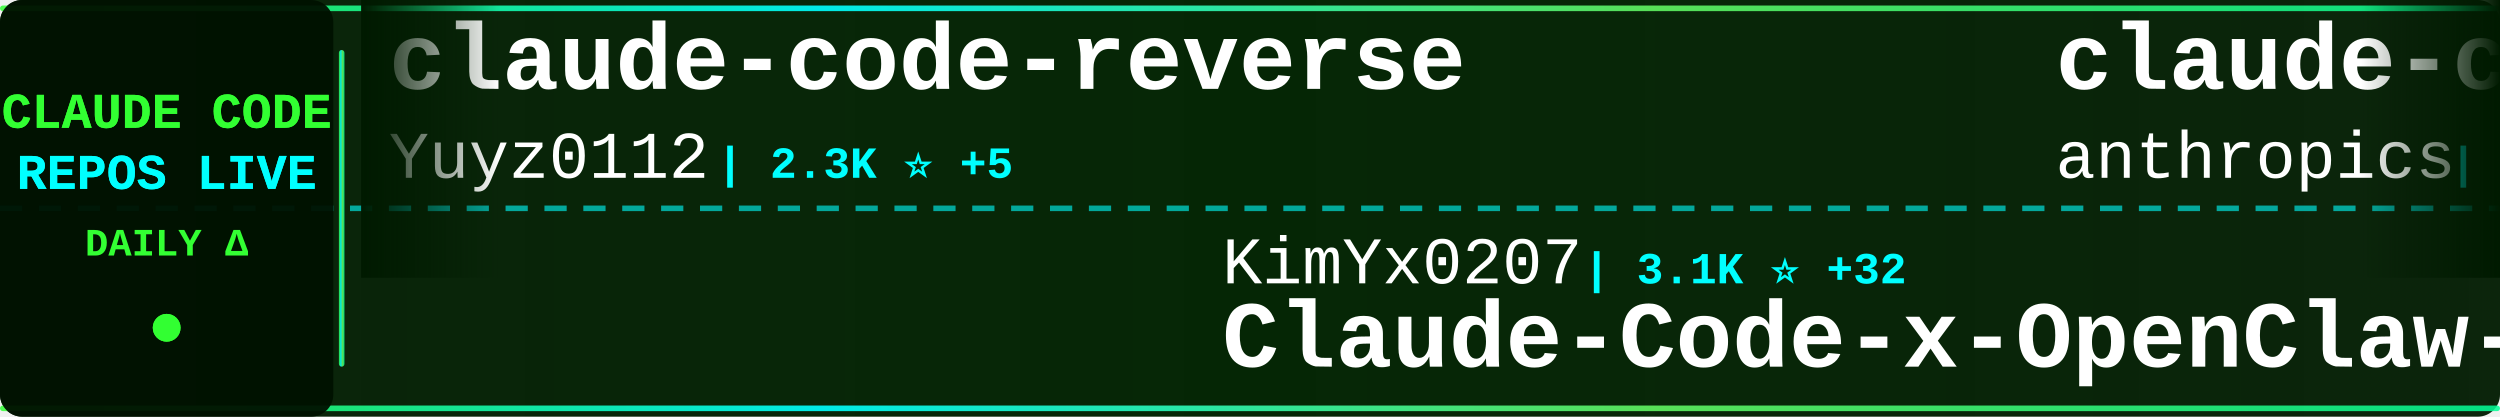
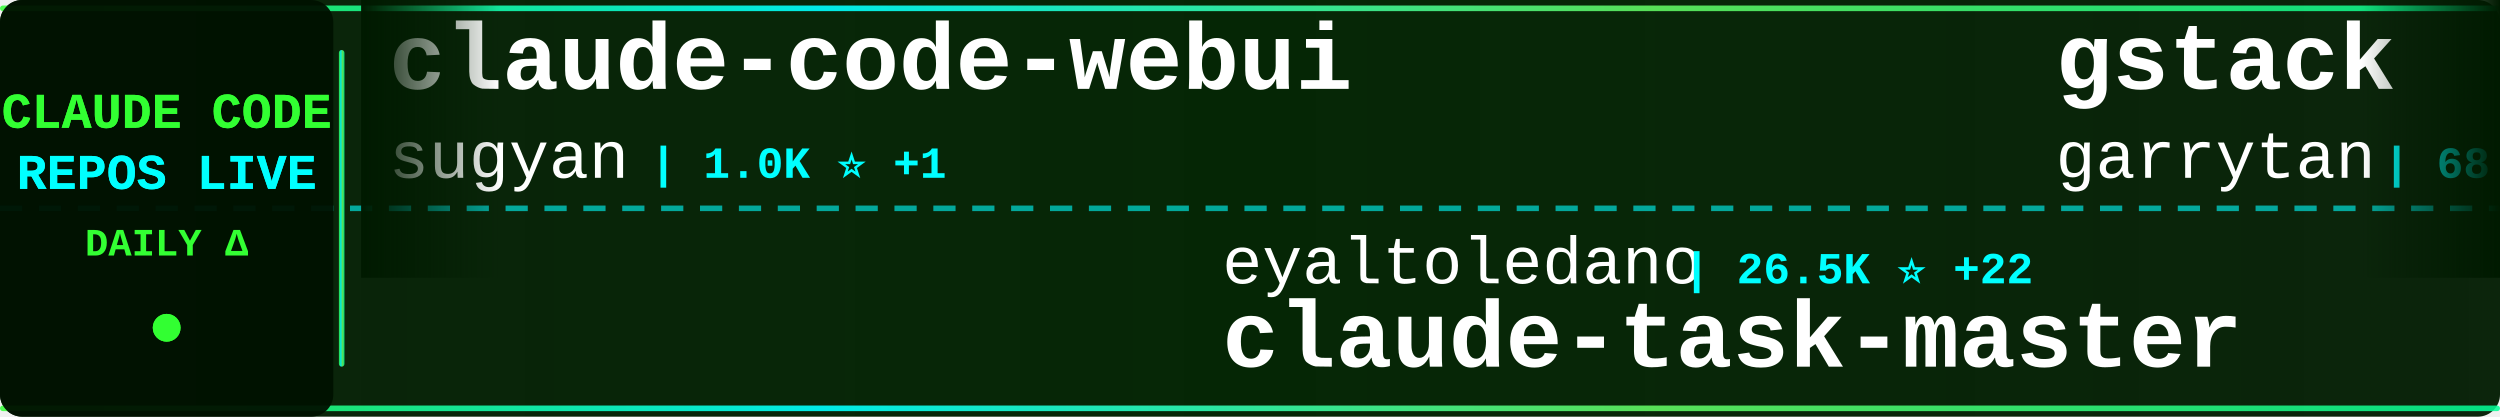
<svg xmlns="http://www.w3.org/2000/svg" width="900" height="150">
  <defs>
    <linearGradient id="tickerBg" x1="0%" y1="0%" x2="100%" y2="0%">
      <stop offset="0%" style="stop-color:#001a00;stop-opacity:0.95" />
      <stop offset="50%" style="stop-color:#002200;stop-opacity:0.98" />
      <stop offset="100%" style="stop-color:#001a00;stop-opacity:0.95" />
    </linearGradient>
    <linearGradient id="borderGrad" x1="0%" y1="0%" x2="100%" y2="0%">
      <stop offset="0%" style="stop-color:#33ff33;stop-opacity:0.85">
        <animate attributeName="stop-opacity" values="0.85;1;0.85" dur="2s" repeatCount="indefinite" />
      </stop>
      <stop offset="33%" style="stop-color:#00ffff;stop-opacity:0.9">
        <animate attributeName="stop-opacity" values="0.9;1;0.9" dur="2.2s" repeatCount="indefinite" />
      </stop>
      <stop offset="66%" style="stop-color:#66ff66;stop-opacity:0.85">
        <animate attributeName="stop-opacity" values="0.85;1;0.85" dur="1.8s" repeatCount="indefinite" />
      </stop>
      <stop offset="100%" style="stop-color:#00ff99;stop-opacity:0.85">
        <animate attributeName="stop-opacity" values="0.85;1;0.85" dur="2s" repeatCount="indefinite" />
      </stop>
    </linearGradient>
    <filter id="textGlow">
      <feGaussianBlur stdDeviation="0.1" result="coloredBlur" />
      <feMerge>
        <feMergeNode in="coloredBlur" />
        <feMergeNode in="SourceGraphic" />
      </feMerge>
    </filter>
    <filter id="metricGlow">
      <feGaussianBlur stdDeviation="0.2" result="coloredBlur" />
      <feMerge>
        <feMergeNode in="coloredBlur" />
        <feMergeNode in="SourceGraphic" />
      </feMerge>
    </filter>
    <linearGradient id="leftFade" x1="0%" y1="0%" x2="100%" y2="0%">
      <stop offset="0%" style="stop-color:#001a00;stop-opacity:1" />
      <stop offset="100%" style="stop-color:#001a00;stop-opacity:0" />
    </linearGradient>
    <linearGradient id="rightFade" x1="0%" y1="0%" x2="100%" y2="0%">
      <stop offset="0%" style="stop-color:#001a00;stop-opacity:0" />
      <stop offset="100%" style="stop-color:#001a00;stop-opacity:1" />
    </linearGradient>
  </defs>
  <rect width="900" height="150" fill="url(#tickerBg)" rx="8" />
  <rect x="0" y="2" width="900" height="2" fill="url(#borderGrad)" rx="1" />
  <rect x="0" y="146" width="900" height="2" fill="url(#borderGrad)" rx="1" />
  <line x1="0" y1="75" x2="900" y2="75" stroke="#00ffff" stroke-width="2" stroke-dasharray="8 6" opacity="0.6" />
  <rect x="0" y="0" width="120" height="150" fill="#001100" opacity="0.95" rx="8" />
  <text x="60" y="46" font-family="'Courier New', monospace" font-size="18" font-weight="bold" fill="#33ff33" text-anchor="middle" filter="url(#textGlow)">
    CLAUDE CODE
  </text>
  <text x="60" y="68" font-family="'Courier New', monospace" font-size="18" font-weight="bold" fill="#00ffff" text-anchor="middle" filter="url(#textGlow)">
    REPOS LIVE
  </text>
  <text x="60" y="92" font-family="'Courier New', monospace" font-size="14" font-weight="bold" fill="#33ff33" text-anchor="middle">
    DAILY Δ
  </text>
  <circle cx="60" cy="118" r="5" fill="#33ff33" filter="url(#metricGlow)">
    <animate attributeName="r" values="4;6;4" dur="1.5s" repeatCount="indefinite" />
    <animate attributeName="opacity" values="0.6;1;0.6" dur="1.5s" repeatCount="indefinite" />
  </circle>
  <rect x="122" y="18" width="2" height="114" fill="url(#borderGrad)" rx="1" />
  <clipPath id="tickerClip">
    <rect x="130" y="0" width="770" height="150" />
  </clipPath>
  <g clip-path="url(#tickerClip)">
    <g id="tickerItems">
      <animateTransform attributeName="transform" attributeType="XML" type="translate" from="0 0" to="-3000 0" dur="54s" repeatCount="indefinite" />
      <g transform="translate(0, 0)">
-         <text x="140" y="32" font-family="'Courier New', monospace" font-size="34" font-weight="bold" fill="#ffffff">claude-code-reverse</text>
-         <text x="140" y="64" font-family="'Courier New', monospace" font-size="24" font-weight="normal" fill="#ffffff" opacity="1.0">Yuyz0112</text>
-         <text x="258" y="64" font-family="'Courier New', monospace" font-size="16" font-weight="bold" fill="#00ffff"> | 2.3K ⭐ +5</text>
+         <text x="140" y="32" font-family="'Courier New', monospace" font-size="34" font-weight="bold" fill="#ffffff">claude-code-webui</text>
+         <text x="140" y="64" font-family="'Courier New', monospace" font-size="24" font-weight="normal" fill="#ffffff" opacity="1.0">sugyan</text>
+         <text x="234" y="64" font-family="'Courier New', monospace" font-size="16" font-weight="bold" fill="#00ffff"> | 1.0K ⭐ +1</text>
      </g>
      <g transform="translate(300, 0)">
-         <text x="140" y="102" font-family="'Courier New', monospace" font-size="24" font-weight="normal" fill="#ffffff" opacity="1.0">KimYx0207</text>
-         <text x="270" y="102" font-family="'Courier New', monospace" font-size="16" font-weight="bold" fill="#00ffff"> | 3.1K ⭐ +32</text>
-         <text x="140" y="132" font-family="'Courier New', monospace" font-size="34" font-weight="bold" fill="#ffffff">Claude-Code-x-OpenClaw-G...</text>
+         <text x="140" y="102" font-family="'Courier New', monospace" font-size="24" font-weight="normal" fill="#ffffff" opacity="1.0">eyaltoledano</text>
+         <text x="306" y="102" font-family="'Courier New', monospace" font-size="16" font-weight="bold" fill="#00ffff"> | 26.5K ⭐ +22</text>
+         <text x="140" y="132" font-family="'Courier New', monospace" font-size="34" font-weight="bold" fill="#ffffff">claude-task-master</text>
      </g>
      <g transform="translate(600, 0)">
-         <text x="140" y="32" font-family="'Courier New', monospace" font-size="34" font-weight="bold" fill="#ffffff">claude-code-action</text>
-         <text x="140" y="64" font-family="'Courier New', monospace" font-size="24" font-weight="normal" fill="#ffffff" opacity="1.0">anthropics</text>
-         <text x="282" y="64" font-family="'Courier New', monospace" font-size="16" font-weight="bold" fill="#00ffff"> | 7.0K ⭐ +26</text>
+         <text x="140" y="32" font-family="'Courier New', monospace" font-size="34" font-weight="bold" fill="#ffffff">gstack</text>
+         <text x="140" y="64" font-family="'Courier New', monospace" font-size="24" font-weight="normal" fill="#ffffff" opacity="1.0">garrytan</text>
+         <text x="258" y="64" font-family="'Courier New', monospace" font-size="16" font-weight="bold" fill="#00ffff"> | 68.7K ⭐ +1.2K</text>
      </g>
      <g transform="translate(900, 0)">
-         <text x="140" y="102" font-family="'Courier New', monospace" font-size="24" font-weight="normal" fill="#ffffff" opacity="1.0">T-Lab-CUHKSZ</text>
-         <text x="306" y="102" font-family="'Courier New', monospace" font-size="16" font-weight="bold" fill="#00ffff"> | 287 ⭐ +2</text>
+         <text x="140" y="102" font-family="'Courier New', monospace" font-size="24" font-weight="normal" fill="#ffffff" opacity="1.0">VineeTagarwaL-code</text>
+         <text x="378" y="102" font-family="'Courier New', monospace" font-size="16" font-weight="bold" fill="#00ffff"> | 266 ⭐ +4</text>
        <text x="140" y="132" font-family="'Courier New', monospace" font-size="34" font-weight="bold" fill="#ffffff">claude-code</text>
      </g>
      <g transform="translate(1200, 0)">
-         <text x="140" y="32" font-family="'Courier New', monospace" font-size="34" font-weight="bold" fill="#ffffff">claude-code-proxy</text>
-         <text x="140" y="64" font-family="'Courier New', monospace" font-size="24" font-weight="normal" fill="#ffffff" opacity="1.0">1rgs</text>
-         <text x="210" y="64" font-family="'Courier New', monospace" font-size="16" font-weight="bold" fill="#00ffff"> | 3.4K ⭐ +9</text>
+         <text x="140" y="32" font-family="'Courier New', monospace" font-size="34" font-weight="bold" fill="#ffffff">ClaudeCodeAgents</text>
+         <text x="140" y="64" font-family="'Courier New', monospace" font-size="24" font-weight="normal" fill="#ffffff" opacity="1.0">darcyegb</text>
+         <text x="258" y="64" font-family="'Courier New', monospace" font-size="16" font-weight="bold" fill="#00ffff"> | 649 ⭐ +2</text>
      </g>
      <g transform="translate(1500, 0)">
-         <text x="140" y="102" font-family="'Courier New', monospace" font-size="24" font-weight="normal" fill="#ffffff" opacity="1.0">alex000kim</text>
-         <text x="282" y="102" font-family="'Courier New', monospace" font-size="16" font-weight="bold" fill="#00ffff"> | 206 ⭐ +5</text>
-         <text x="140" y="132" font-family="'Courier New', monospace" font-size="34" font-weight="bold" fill="#ffffff">claude-code</text>
+         <text x="140" y="102" font-family="'Courier New', monospace" font-size="24" font-weight="normal" fill="#ffffff" opacity="1.0">Yeachan-Heo</text>
+         <text x="294" y="102" font-family="'Courier New', monospace" font-size="16" font-weight="bold" fill="#00ffff"> | 27.1K ⭐ +629</text>
+         <text x="140" y="132" font-family="'Courier New', monospace" font-size="34" font-weight="bold" fill="#ffffff">oh-my-claudecode</text>
      </g>
      <g transform="translate(1800, 0)">
-         <text x="140" y="32" font-family="'Courier New', monospace" font-size="34" font-weight="bold" fill="#ffffff">CLIProxyAPI</text>
-         <text x="140" y="64" font-family="'Courier New', monospace" font-size="24" font-weight="normal" fill="#ffffff" opacity="1.0">router-for-me</text>
-         <text x="318" y="64" font-family="'Courier New', monospace" font-size="16" font-weight="bold" fill="#00ffff"> | 24.5K ⭐ +292</text>
+         <text x="140" y="32" font-family="'Courier New', monospace" font-size="34" font-weight="bold" fill="#ffffff">claude-code-source</text>
+         <text x="140" y="64" font-family="'Courier New', monospace" font-size="24" font-weight="normal" fill="#ffffff" opacity="1.0">AprilNEA</text>
+         <text x="258" y="64" font-family="'Courier New', monospace" font-size="16" font-weight="bold" fill="#00ffff"> | 370 ⭐</text>
      </g>
      <g transform="translate(2100, 0)">
-         <text x="140" y="102" font-family="'Courier New', monospace" font-size="24" font-weight="normal" fill="#ffffff" opacity="1.0">freestylefly</text>
-         <text x="306" y="102" font-family="'Courier New', monospace" font-size="16" font-weight="bold" fill="#00ffff"> | 120 ⭐ +1</text>
+         <text x="140" y="102" font-family="'Courier New', monospace" font-size="24" font-weight="normal" fill="#ffffff" opacity="1.0">T-Lab-CUHKSZ</text>
+         <text x="306" y="102" font-family="'Courier New', monospace" font-size="16" font-weight="bold" fill="#00ffff"> | 287 ⭐ +1</text>
        <text x="140" y="132" font-family="'Courier New', monospace" font-size="34" font-weight="bold" fill="#ffffff">claude-code</text>
      </g>
      <g transform="translate(2400, 0)">
-         <text x="140" y="32" font-family="'Courier New', monospace" font-size="34" font-weight="bold" fill="#ffffff">claude-task-master</text>
-         <text x="140" y="64" font-family="'Courier New', monospace" font-size="24" font-weight="normal" fill="#ffffff" opacity="1.0">eyaltoledano</text>
-         <text x="306" y="64" font-family="'Courier New', monospace" font-size="16" font-weight="bold" fill="#00ffff"> | 26.5K ⭐ +21</text>
+         <text x="140" y="32" font-family="'Courier New', monospace" font-size="34" font-weight="bold" fill="#ffffff">nanoclaw</text>
+         <text x="140" y="64" font-family="'Courier New', monospace" font-size="24" font-weight="normal" fill="#ffffff" opacity="1.0">qwibitai</text>
+         <text x="258" y="64" font-family="'Courier New', monospace" font-size="16" font-weight="bold" fill="#00ffff"> | 27.0K ⭐ +96</text>
      </g>
      <g transform="translate(2700, 0)">
-         <text x="140" y="102" font-family="'Courier New', monospace" font-size="24" font-weight="normal" fill="#ffffff" opacity="1.0">darcyegb</text>
-         <text x="258" y="102" font-family="'Courier New', monospace" font-size="16" font-weight="bold" fill="#00ffff"> | 649 ⭐ +2</text>
-         <text x="140" y="132" font-family="'Courier New', monospace" font-size="34" font-weight="bold" fill="#ffffff">ClaudeCodeAgents</text>
+         <text x="140" y="102" font-family="'Courier New', monospace" font-size="24" font-weight="normal" fill="#ffffff" opacity="1.0">RishabhK103</text>
+         <text x="294" y="102" font-family="'Courier New', monospace" font-size="16" font-weight="bold" fill="#00ffff"> | 54 ⭐ +2</text>
+         <text x="140" y="132" font-family="'Courier New', monospace" font-size="34" font-weight="bold" fill="#ffffff">claude-code</text>
      </g>
      <g transform="translate(3000, 0)">
-         <text x="140" y="32" font-family="'Courier New', monospace" font-size="34" font-weight="bold" fill="#ffffff">claude-code-reverse</text>
-         <text x="140" y="64" font-family="'Courier New', monospace" font-size="24" font-weight="normal" fill="#ffffff" opacity="1.0">Yuyz0112</text>
-         <text x="258" y="64" font-family="'Courier New', monospace" font-size="16" font-weight="bold" fill="#00ffff"> | 2.3K ⭐ +5</text>
+         <text x="140" y="32" font-family="'Courier New', monospace" font-size="34" font-weight="bold" fill="#ffffff">claude-code-webui</text>
+         <text x="140" y="64" font-family="'Courier New', monospace" font-size="24" font-weight="normal" fill="#ffffff" opacity="1.0">sugyan</text>
+         <text x="234" y="64" font-family="'Courier New', monospace" font-size="16" font-weight="bold" fill="#00ffff"> | 1.0K ⭐ +1</text>
      </g>
      <g transform="translate(3300, 0)">
-         <text x="140" y="102" font-family="'Courier New', monospace" font-size="24" font-weight="normal" fill="#ffffff" opacity="1.0">KimYx0207</text>
-         <text x="270" y="102" font-family="'Courier New', monospace" font-size="16" font-weight="bold" fill="#00ffff"> | 3.1K ⭐ +32</text>
-         <text x="140" y="132" font-family="'Courier New', monospace" font-size="34" font-weight="bold" fill="#ffffff">Claude-Code-x-OpenClaw-G...</text>
+         <text x="140" y="102" font-family="'Courier New', monospace" font-size="24" font-weight="normal" fill="#ffffff" opacity="1.0">eyaltoledano</text>
+         <text x="306" y="102" font-family="'Courier New', monospace" font-size="16" font-weight="bold" fill="#00ffff"> | 26.5K ⭐ +22</text>
+         <text x="140" y="132" font-family="'Courier New', monospace" font-size="34" font-weight="bold" fill="#ffffff">claude-task-master</text>
      </g>
      <g transform="translate(3600, 0)">
-         <text x="140" y="32" font-family="'Courier New', monospace" font-size="34" font-weight="bold" fill="#ffffff">claude-code-action</text>
-         <text x="140" y="64" font-family="'Courier New', monospace" font-size="24" font-weight="normal" fill="#ffffff" opacity="1.0">anthropics</text>
-         <text x="282" y="64" font-family="'Courier New', monospace" font-size="16" font-weight="bold" fill="#00ffff"> | 7.0K ⭐ +26</text>
+         <text x="140" y="32" font-family="'Courier New', monospace" font-size="34" font-weight="bold" fill="#ffffff">gstack</text>
+         <text x="140" y="64" font-family="'Courier New', monospace" font-size="24" font-weight="normal" fill="#ffffff" opacity="1.0">garrytan</text>
+         <text x="258" y="64" font-family="'Courier New', monospace" font-size="16" font-weight="bold" fill="#00ffff"> | 68.7K ⭐ +1.2K</text>
      </g>
      <g transform="translate(3900, 0)">
-         <text x="140" y="102" font-family="'Courier New', monospace" font-size="24" font-weight="normal" fill="#ffffff" opacity="1.0">T-Lab-CUHKSZ</text>
-         <text x="306" y="102" font-family="'Courier New', monospace" font-size="16" font-weight="bold" fill="#00ffff"> | 287 ⭐ +2</text>
+         <text x="140" y="102" font-family="'Courier New', monospace" font-size="24" font-weight="normal" fill="#ffffff" opacity="1.0">VineeTagarwaL-code</text>
+         <text x="378" y="102" font-family="'Courier New', monospace" font-size="16" font-weight="bold" fill="#00ffff"> | 266 ⭐ +4</text>
        <text x="140" y="132" font-family="'Courier New', monospace" font-size="34" font-weight="bold" fill="#ffffff">claude-code</text>
      </g>
    </g>
  </g>
  <rect x="130" y="0" width="50" height="100" fill="url(#leftFade)" />
  <rect x="850" y="0" width="50" height="100" fill="url(#rightFade)" />
</svg>
